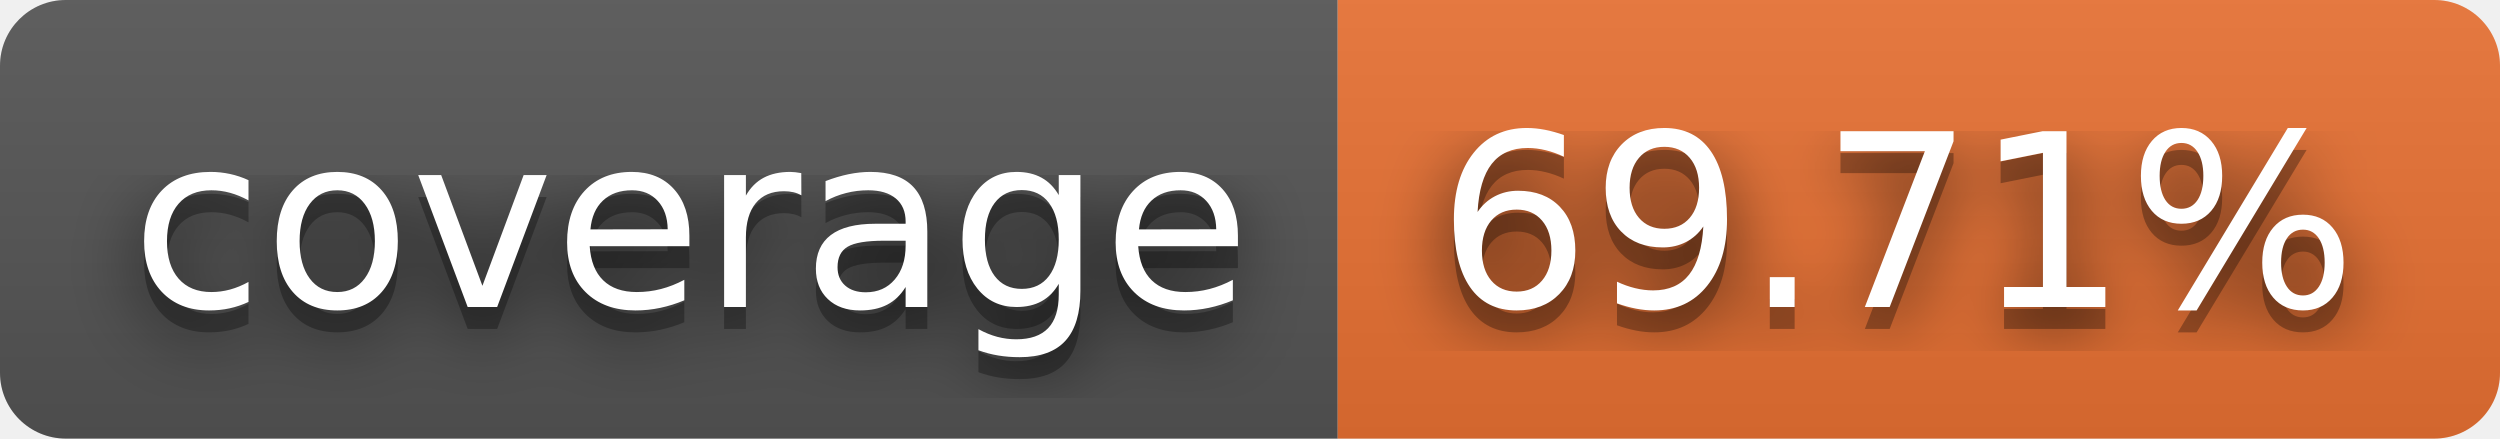
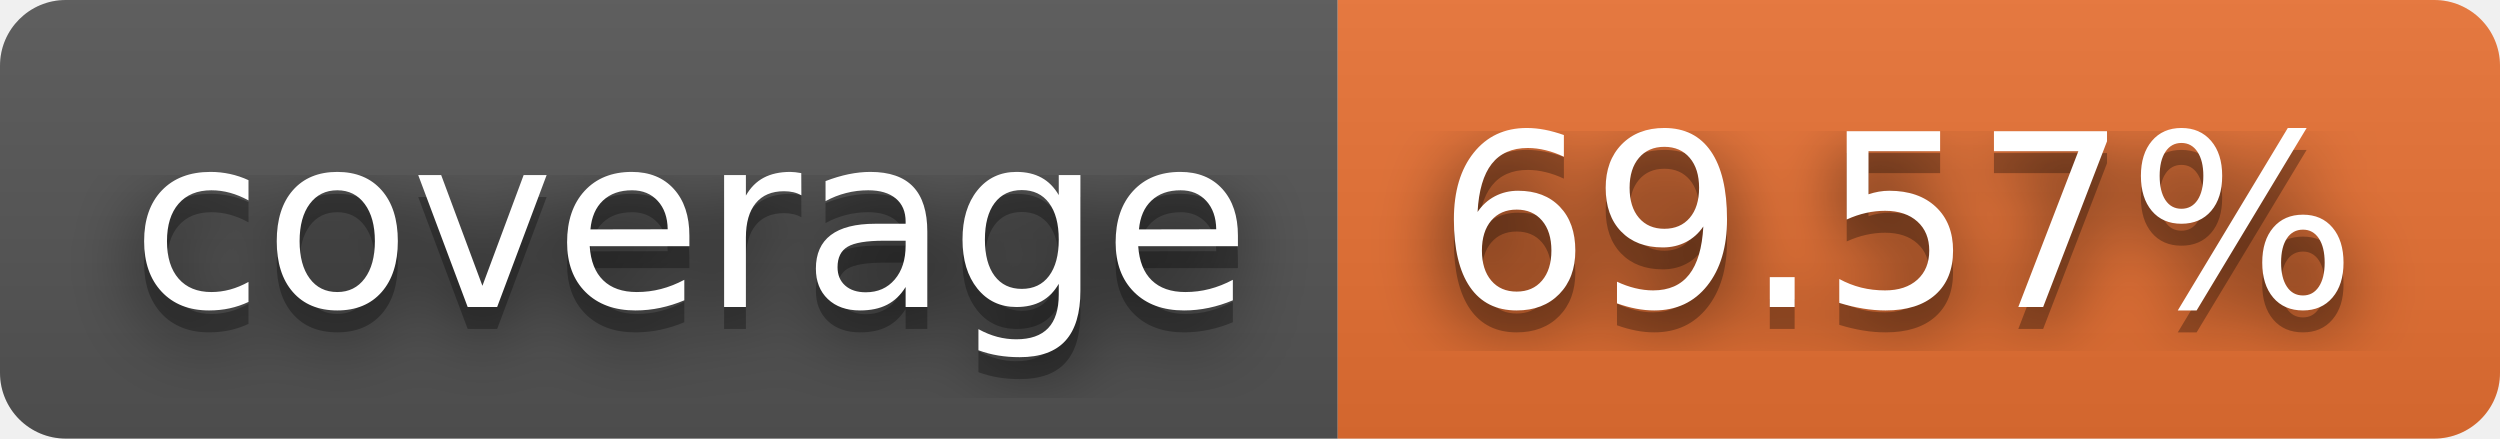
- <svg xmlns="http://www.w3.org/2000/svg" width="114" height="20" role="img" aria-label="coverage: 69.71%">
+ <svg xmlns="http://www.w3.org/2000/svg" width="114" height="20" role="img" aria-label="coverage: 69.57%">
  <filter id="blur">
    <feGaussianBlur stdDeviation="16" />
  </filter>
  <linearGradient id="s" x2="0" y2="100%">
    <stop offset="0" stop-color="#bbb" stop-opacity=".1" />
    <stop offset="1" stop-opacity=".1" />
  </linearGradient>
  <clipPath id="r">
    <rect width="114" height="20" rx="3" />
  </clipPath>
  <g clip-path="url(#r)">
    <rect width="61" height="20" fill="#555" />
    <rect x="61" width="53" height="20" fill="#ea7233" />
    <rect width="114" height="20" fill="url(#s)" />
  </g>
  <g fill="#fff" text-anchor="middle" font-family="Verdana,Geneva,DejaVu Sans,sans-serif" text-rendering="geometricPrecision" font-size="110">
    <g transform="scale(.1)">
      <g aria-hidden="true" fill="#010101">
        <text x="315" y="150" fill-opacity=".8" filter="url(#blur)" textLength="510">coverage</text>
        <text x="315" y="150" fill-opacity=".3" textLength="510">coverage</text>
      </g>
      <text x="315" y="140" textLength="510">coverage</text>
    </g>
    <g transform="scale(.1)">
      <g aria-hidden="true" fill="#010101">
-         <text x="865" y="150" fill-opacity=".8" filter="url(#blur)" textLength="430">69.71%</text>
-         <text x="865" y="150" fill-opacity=".3" textLength="430">69.71%</text>
+         <text x="865" y="150" fill-opacity=".8" filter="url(#blur)" textLength="430">69.57%</text>
+         <text x="865" y="150" fill-opacity=".3" textLength="430">69.57%</text>
      </g>
-       <text x="865" y="140" textLength="430">69.71%</text>
+       <text x="865" y="140" textLength="430">69.57%</text>
    </g>
  </g>
</svg>
